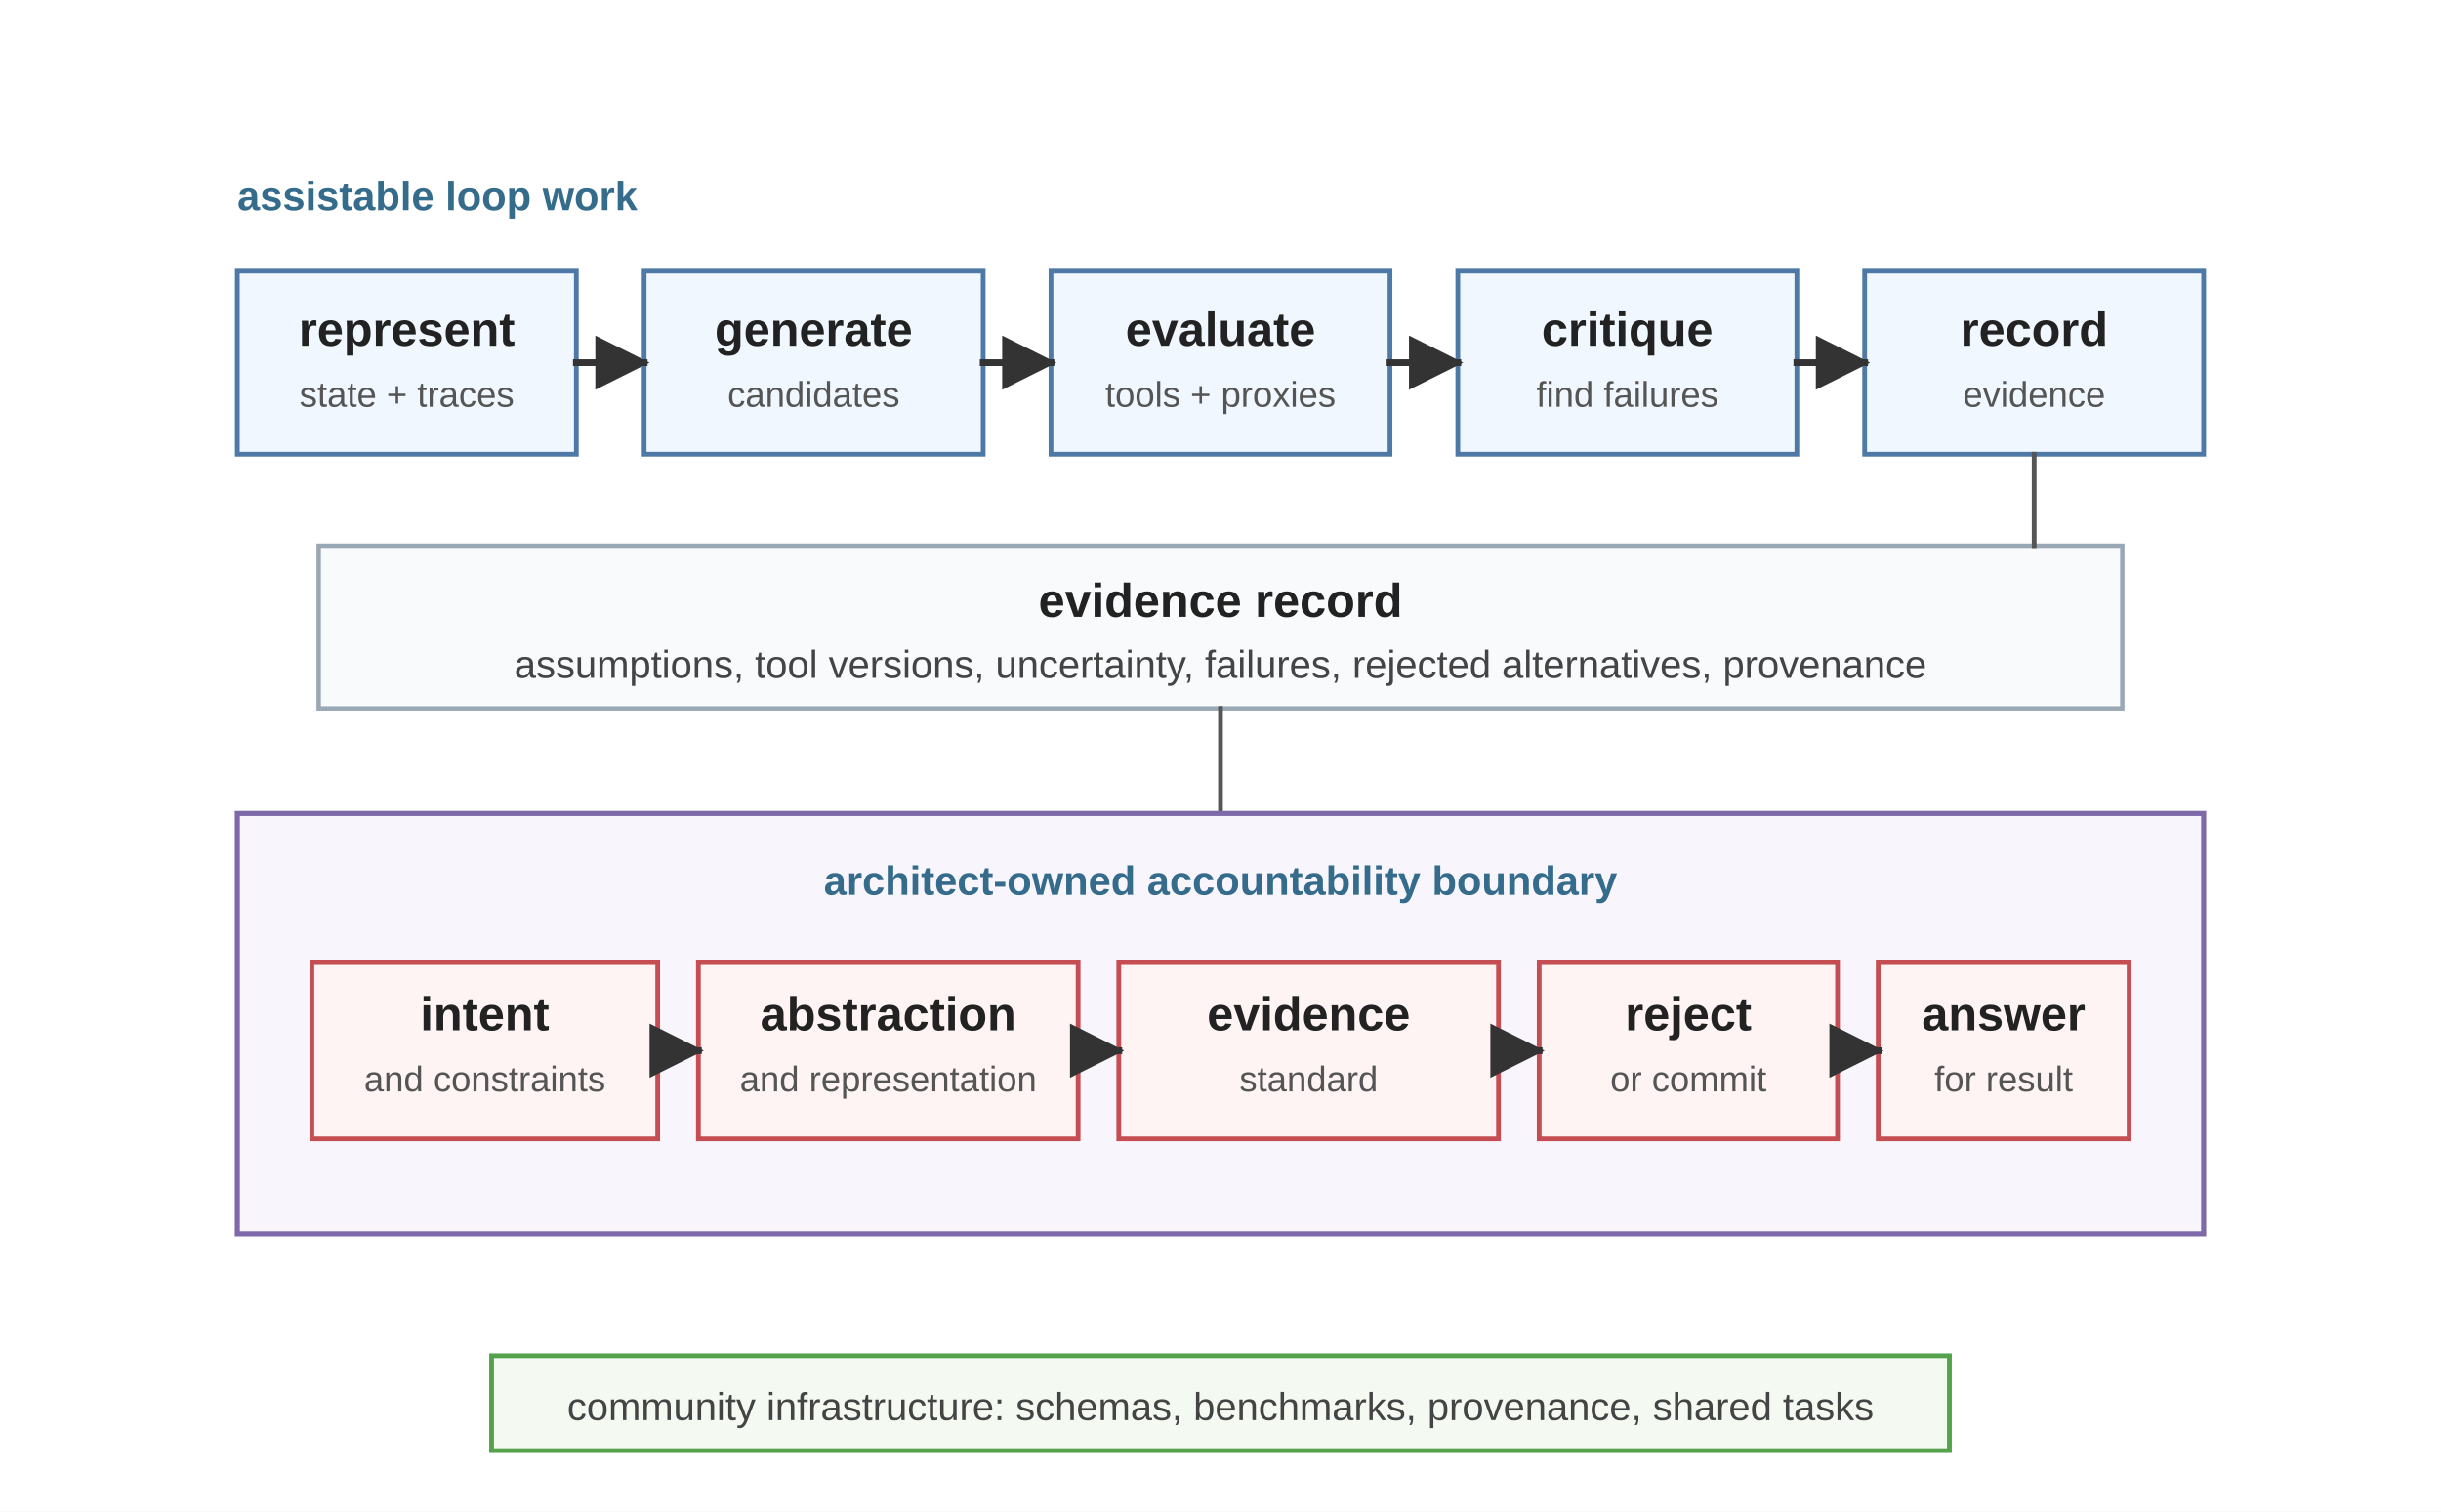
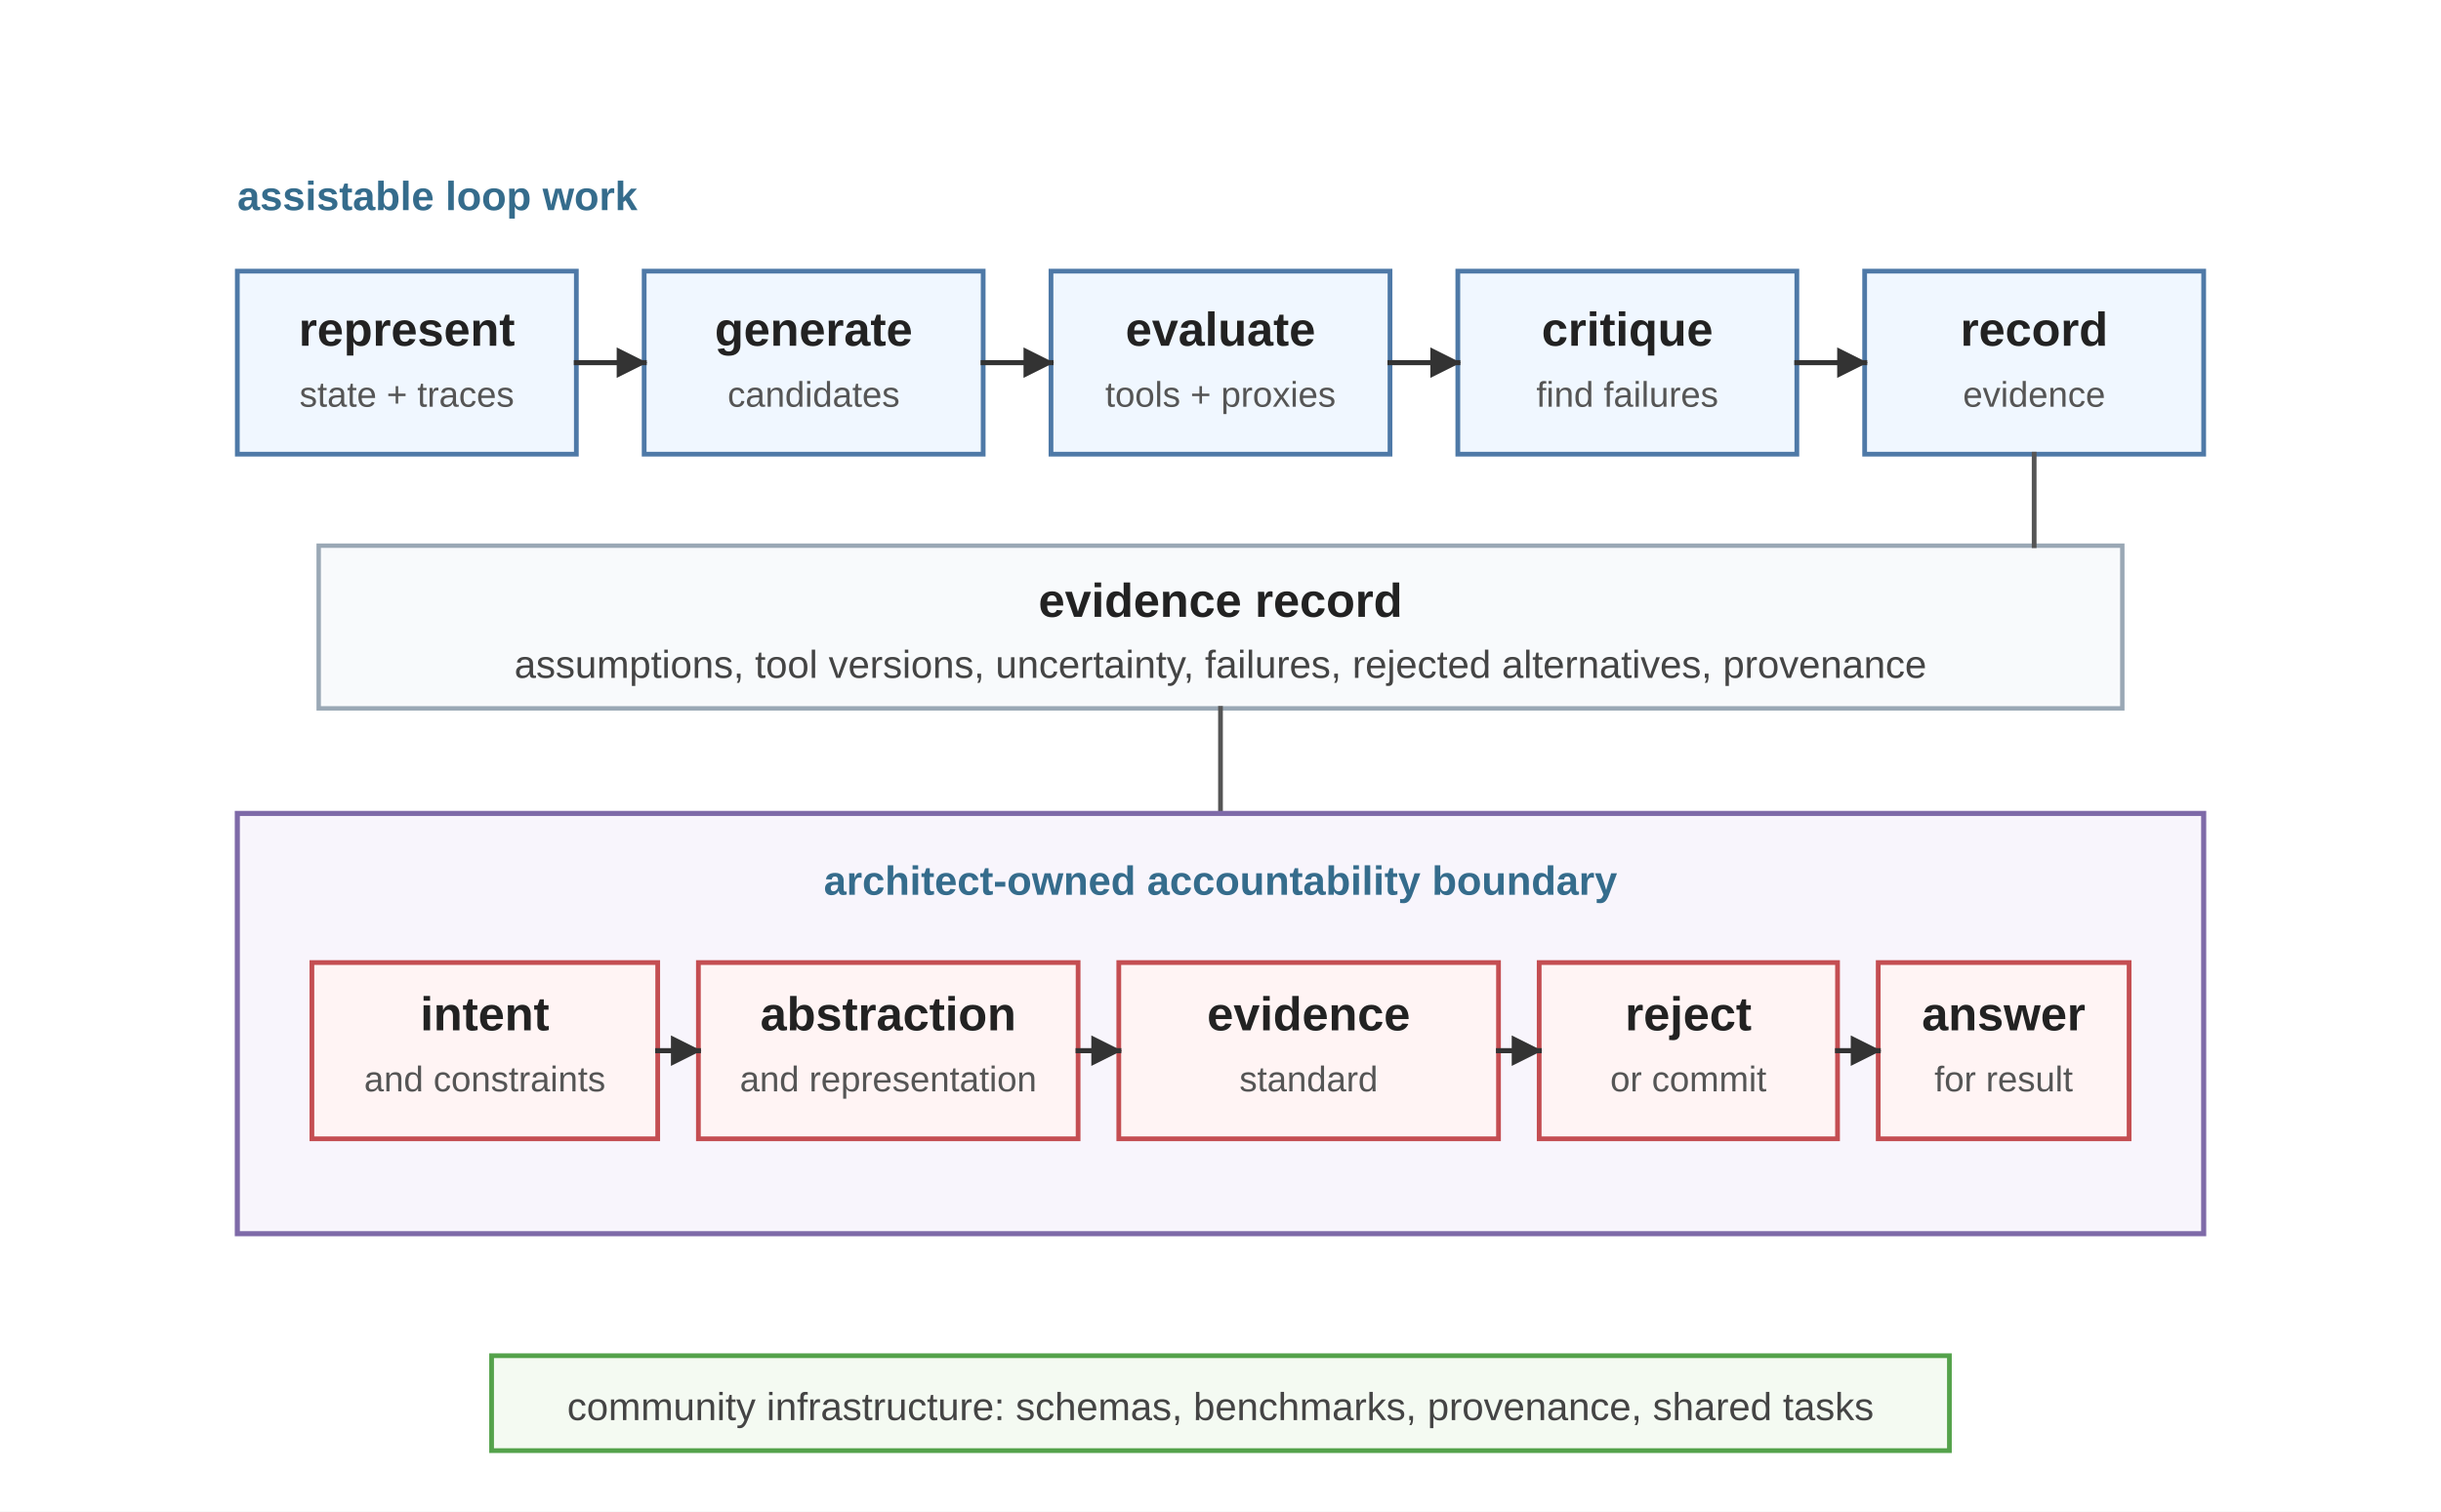
<svg xmlns="http://www.w3.org/2000/svg" viewBox="0 0 720 446" role="img">
  <defs>
-     <marker id="arrow" viewBox="0 0 10 10" refX="9" refY="5" markerWidth="8" markerHeight="8" orient="auto">
+     <marker id="arrow" viewBox="0 0 10 10" refX="9" refY="5" markerWidth="6" markerHeight="6" orient="auto">
      <path d="M 0 0 L 10 5 L 0 10 z" fill="#333333" />
    </marker>
    <style>
      .font { font-family: Arial, Helvetica, sans-serif; }
      .label { font-size: 14px; font-weight: 700; fill: #222222; }
      .small { font-size: 11.5px; fill: #444444; }
      .micro { font-size: 10.5px; fill: #555555; }
      .note { font-size: 12px; font-weight: 700; fill: #356C8C; }
      .assist { fill: #F0F7FF; stroke: #4E79A7; stroke-width: 1.4; }
      .record { fill: #F8FAFC; stroke: #9AA8B5; stroke-width: 1.3; }
      .own { fill: #FFF4F4; stroke: #C44E52; stroke-width: 1.4; }
      .field { fill: #F4FAF2; stroke: #54A24B; stroke-width: 1.4; }
      .boundary { fill: #F8F5FC; stroke: #7E6AA8; stroke-width: 1.5; }
-       .arrow { stroke: #333333; stroke-width: 2; fill: none; stroke-linecap: square; stroke-linejoin: miter; }
+       .arrow { stroke: #333333; stroke-width: 1.5; fill: none; stroke-linecap: square; stroke-linejoin: miter; }
      .thin { stroke: #555555; stroke-width: 1.4; fill: none; stroke-linecap: square; stroke-linejoin: miter; }
    </style>
  </defs>
  <rect width="720" height="446" fill="#ffffff" />
  <g class="font" transform="translate(0,-54)">
    <text class="note" x="70" y="116">assistable loop work</text>
    <rect class="assist" x="70" y="134" width="100" height="54" />
    <text class="label" x="120" y="156" text-anchor="middle">represent</text>
    <text class="micro" x="120" y="174" text-anchor="middle">state + traces</text>
    <rect class="assist" x="190" y="134" width="100" height="54" />
    <text class="label" x="240" y="156" text-anchor="middle">generate</text>
    <text class="micro" x="240" y="174" text-anchor="middle">candidates</text>
    <rect class="assist" x="310" y="134" width="100" height="54" />
    <text class="label" x="360" y="156" text-anchor="middle">evaluate</text>
    <text class="micro" x="360" y="174" text-anchor="middle">tools + proxies</text>
    <rect class="assist" x="430" y="134" width="100" height="54" />
    <text class="label" x="480" y="156" text-anchor="middle">critique</text>
    <text class="micro" x="480" y="174" text-anchor="middle">find failures</text>
    <rect class="assist" x="550" y="134" width="100" height="54" />
    <text class="label" x="600" y="156" text-anchor="middle">record</text>
    <text class="micro" x="600" y="174" text-anchor="middle">evidence</text>
    <line class="arrow" x1="170" y1="161" x2="190" y2="161" marker-end="url(#arrow)" />
    <line class="arrow" x1="290" y1="161" x2="310" y2="161" marker-end="url(#arrow)" />
    <line class="arrow" x1="410" y1="161" x2="430" y2="161" marker-end="url(#arrow)" />
    <line class="arrow" x1="530" y1="161" x2="550" y2="161" marker-end="url(#arrow)" />
    <rect class="record" x="94" y="215" width="532" height="48" />
    <text class="label" x="360" y="236" text-anchor="middle">evidence record</text>
    <text class="small" x="360" y="254" text-anchor="middle">assumptions, tool versions, uncertainty, failures, rejected alternatives, provenance</text>
    <line class="thin" x1="600" y1="188" x2="600" y2="215" />
    <line class="thin" x1="360" y1="263" x2="360" y2="294" />
    <rect class="boundary" x="70" y="294" width="580" height="124" />
    <text class="note" x="360" y="318" text-anchor="middle">architect-owned accountability boundary</text>
    <rect class="own" x="92" y="338" width="102" height="52" />
    <text class="label" x="143" y="358" text-anchor="middle">intent</text>
    <text class="micro" x="143" y="376" text-anchor="middle">and constraints</text>
    <rect class="own" x="206" y="338" width="112" height="52" />
    <text class="label" x="262" y="358" text-anchor="middle">abstraction</text>
    <text class="micro" x="262" y="376" text-anchor="middle">and representation</text>
    <rect class="own" x="330" y="338" width="112" height="52" />
    <text class="label" x="386" y="358" text-anchor="middle">evidence</text>
    <text class="micro" x="386" y="376" text-anchor="middle">standard</text>
    <rect class="own" x="454" y="338" width="88" height="52" />
    <text class="label" x="498" y="358" text-anchor="middle">reject</text>
    <text class="micro" x="498" y="376" text-anchor="middle">or commit</text>
    <rect class="own" x="554" y="338" width="74" height="52" />
    <text class="label" x="591" y="358" text-anchor="middle">answer</text>
    <text class="micro" x="591" y="376" text-anchor="middle">for result</text>
    <line class="arrow" x1="194" y1="364" x2="206" y2="364" marker-end="url(#arrow)" />
    <line class="arrow" x1="318" y1="364" x2="330" y2="364" marker-end="url(#arrow)" />
    <line class="arrow" x1="442" y1="364" x2="454" y2="364" marker-end="url(#arrow)" />
    <line class="arrow" x1="542" y1="364" x2="554" y2="364" marker-end="url(#arrow)" />
    <rect class="field" x="145" y="454" width="430" height="28" />
    <text class="small" x="360" y="473" text-anchor="middle">community infrastructure: schemas, benchmarks, provenance, shared tasks</text>
  </g>
</svg>
